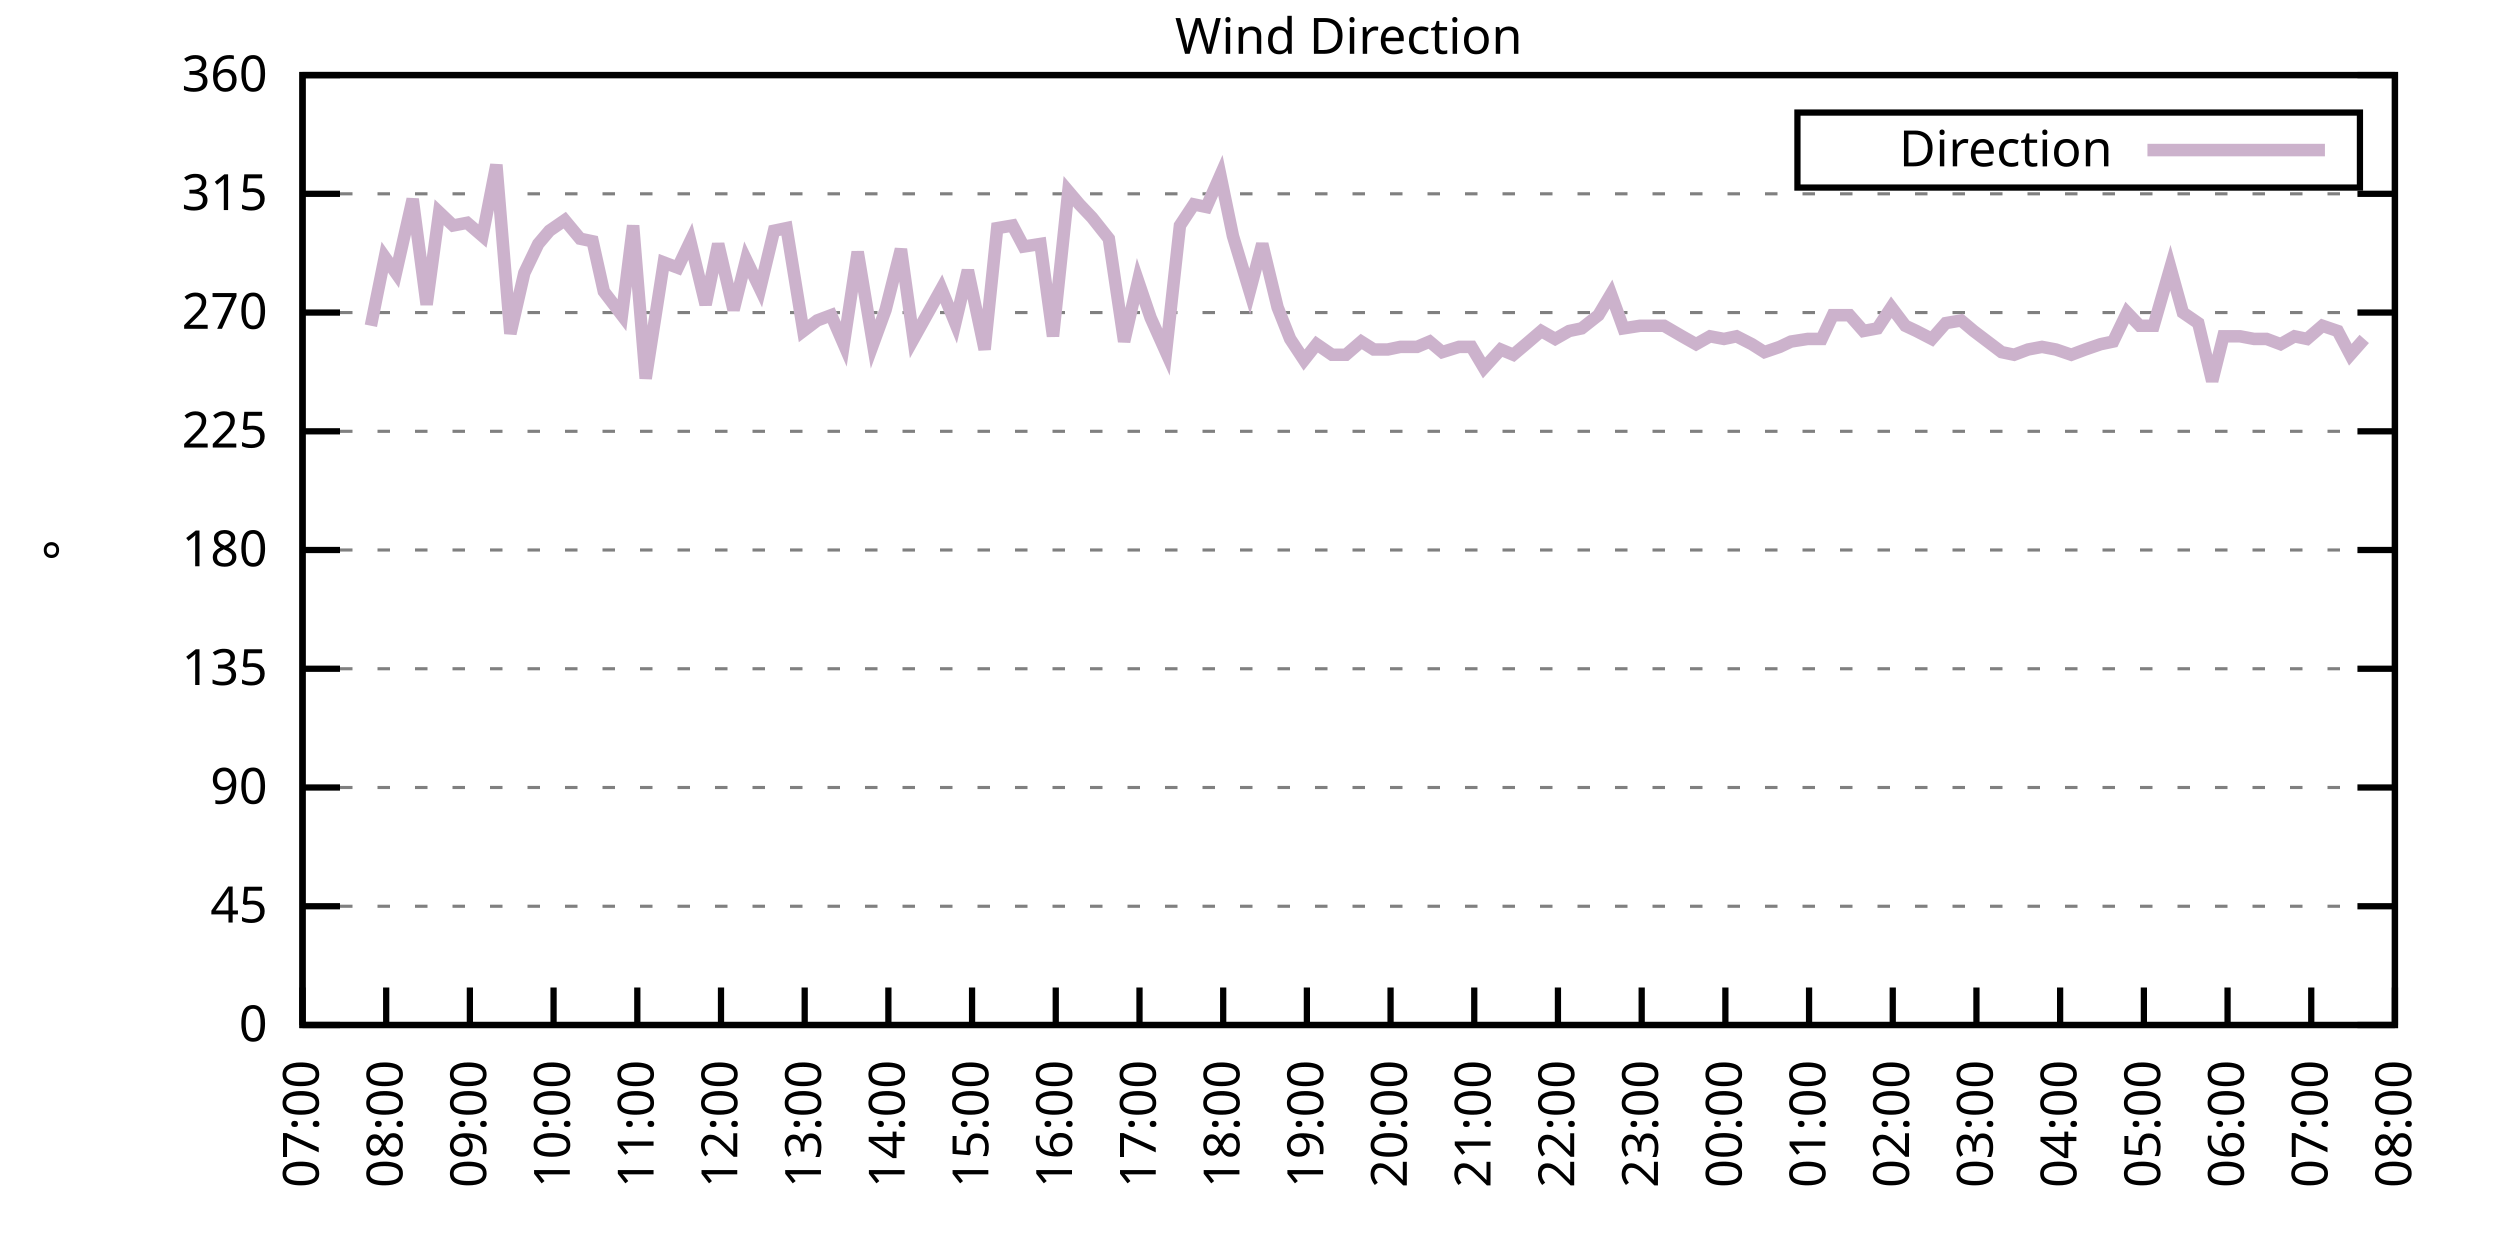
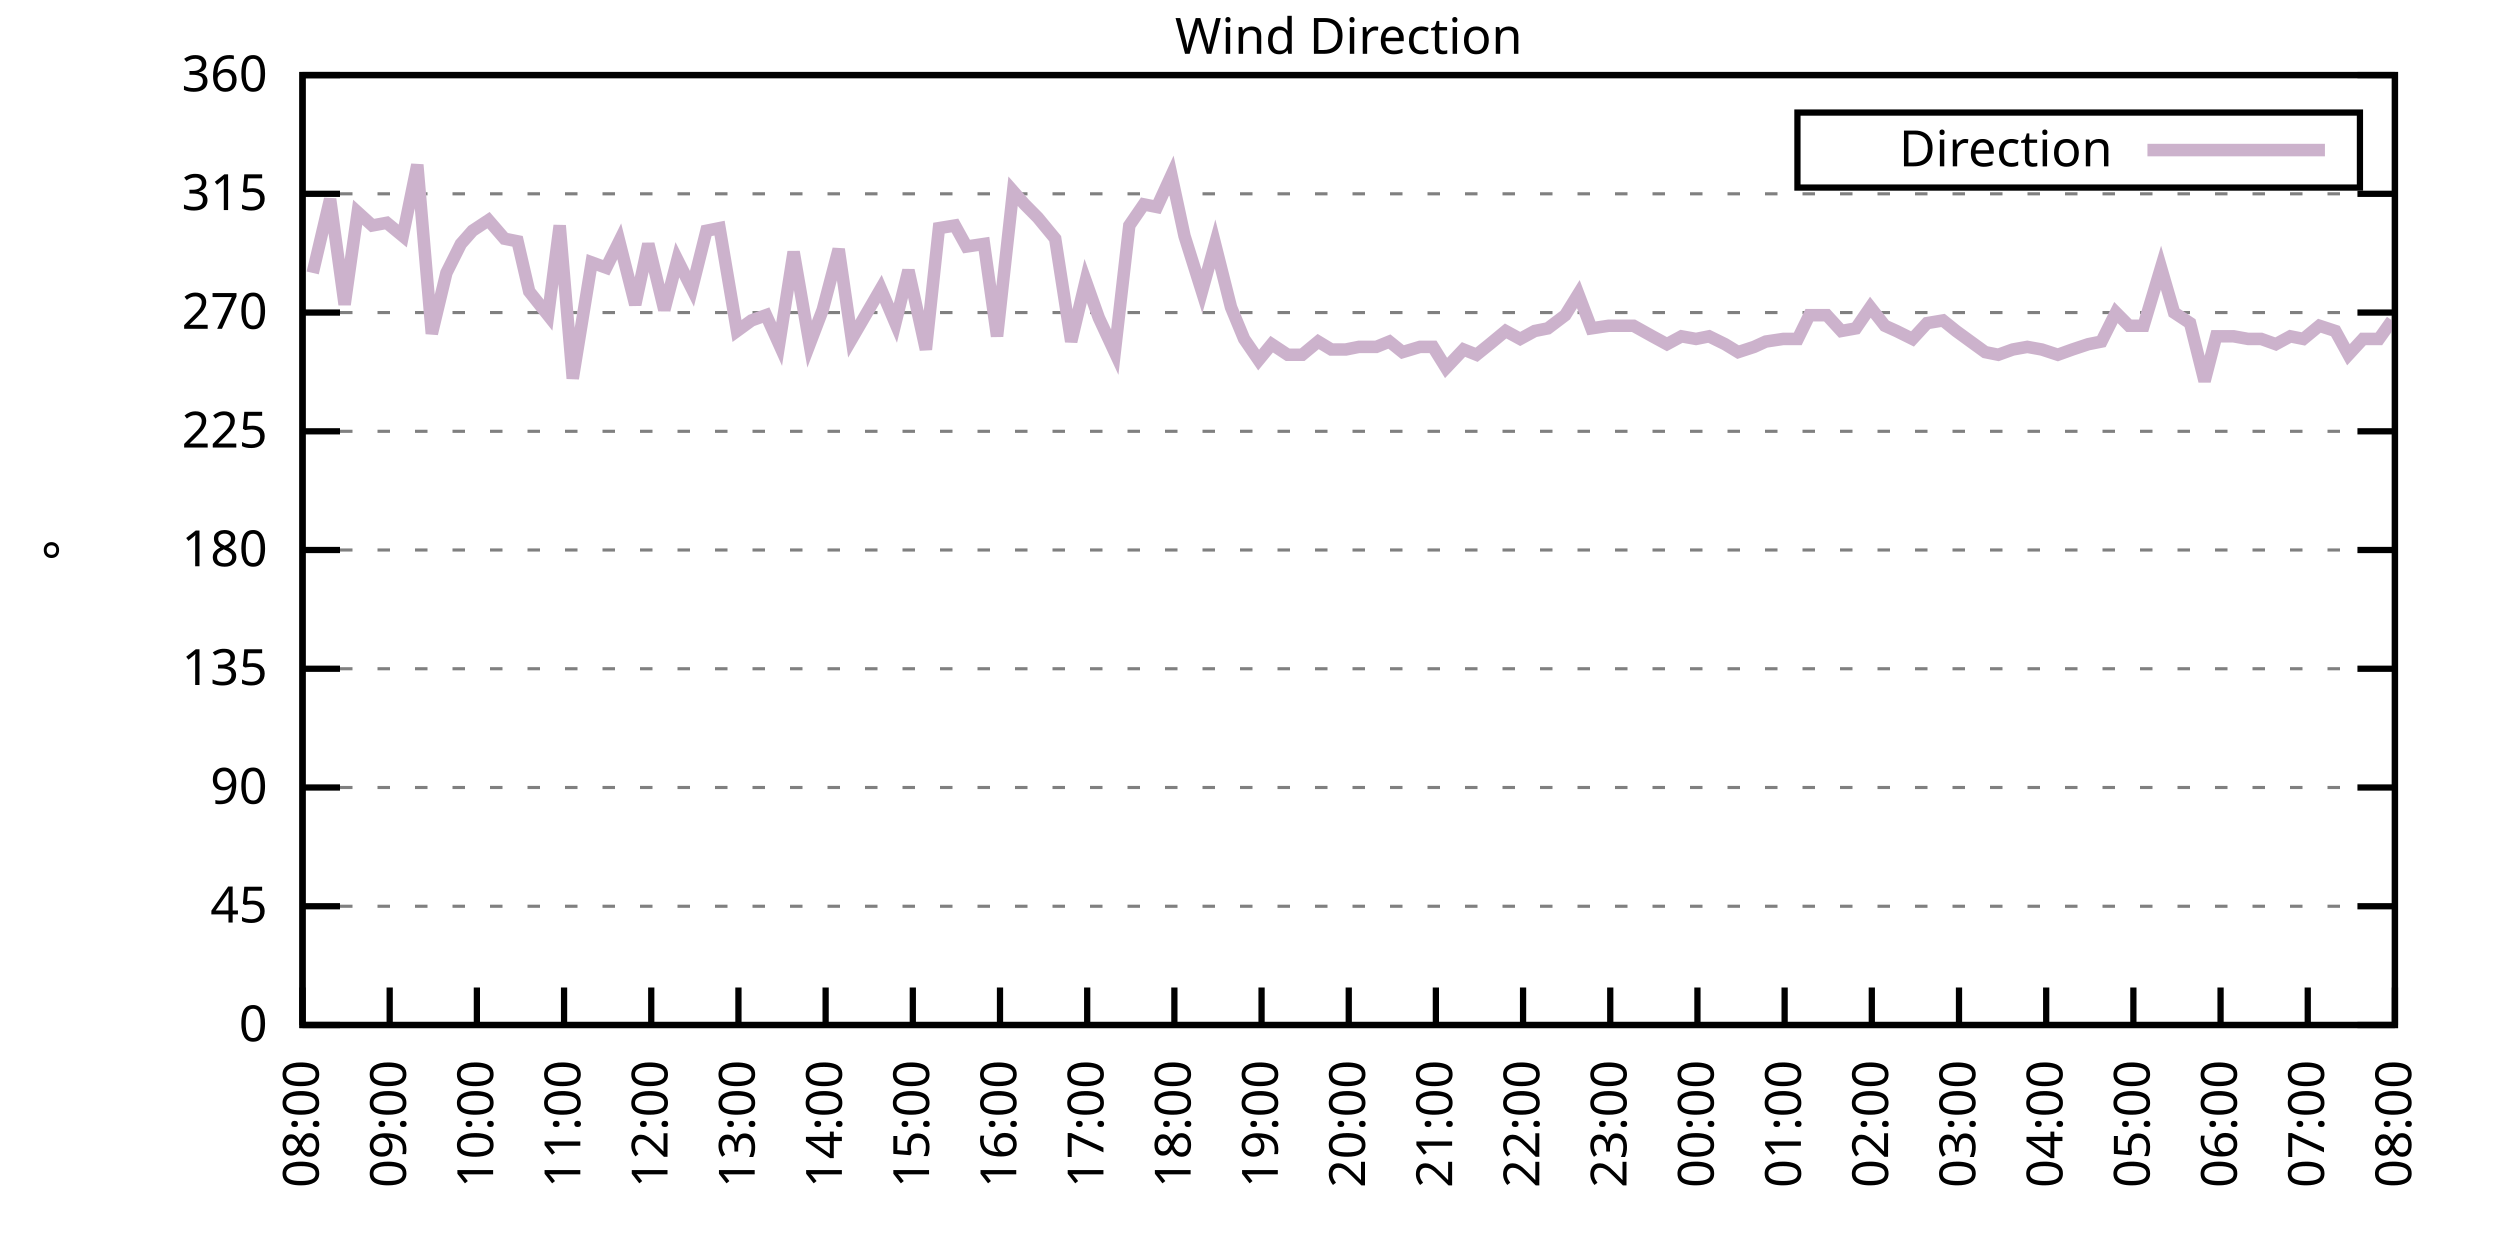
<svg xmlns="http://www.w3.org/2000/svg" xmlns:xlink="http://www.w3.org/1999/xlink" width="400" height="200" viewBox="0 0 400 200">
  <g id="gnuplot_canvas">
    <rect x="0" y="0" width="400" height="200" fill="none" />
    <defs>
      <circle id="gpDot" r="0.5" stroke-width="0.5" stroke="currentColor" />
      <path id="gpPt0" stroke-width="0.333" stroke="currentColor" d="M-1,0 h2 M0,-1 v2" />
      <path id="gpPt1" stroke-width="0.333" stroke="currentColor" d="M-1,-1 L1,1 M1,-1 L-1,1" />
      <path id="gpPt2" stroke-width="0.333" stroke="currentColor" d="M-1,0 L1,0 M0,-1 L0,1 M-1,-1 L1,1 M-1,1 L1,-1" />
      <rect id="gpPt3" stroke-width="0.333" stroke="currentColor" x="-1" y="-1" width="2" height="2" />
      <rect id="gpPt4" stroke-width="0.333" stroke="currentColor" fill="currentColor" x="-1" y="-1" width="2" height="2" />
      <circle id="gpPt5" stroke-width="0.333" stroke="currentColor" cx="0" cy="0" r="1" />
      <use xlink:href="#gpPt5" id="gpPt6" fill="currentColor" stroke="none" />
      <path id="gpPt7" stroke-width="0.333" stroke="currentColor" d="M0,-1.33 L-1.33,0.67 L1.33,0.67 z" />
      <use xlink:href="#gpPt7" id="gpPt8" fill="currentColor" stroke="none" />
      <use xlink:href="#gpPt7" id="gpPt9" stroke="currentColor" transform="rotate(180)" />
      <use xlink:href="#gpPt9" id="gpPt10" fill="currentColor" stroke="none" />
      <use xlink:href="#gpPt3" id="gpPt11" stroke="currentColor" transform="rotate(45)" />
      <use xlink:href="#gpPt11" id="gpPt12" fill="currentColor" stroke="none" />
      <path id="gpPt13" stroke-width="0.333" stroke="currentColor" d="M0,1.330 L1.265,0.411 L0.782,-1.067 L-0.782,-1.076 L-1.265,0.411 z" />
      <use xlink:href="#gpPt13" id="gpPt14" fill="currentColor" stroke="none" />
      <filter id="textbox" filterUnits="objectBoundingBox" x="0" y="0" height="1" width="1">
        <feFlood flood-color="white" flood-opacity="1" result="bgnd" />
        <feComposite in="SourceGraphic" in2="bgnd" operator="atop" />
      </filter>
      <filter id="greybox" filterUnits="objectBoundingBox" x="0" y="0" height="1" width="1">
        <feFlood flood-color="lightgrey" flood-opacity="1" result="grey" />
        <feComposite in="SourceGraphic" in2="grey" operator="atop" />
      </filter>
    </defs>
    <g fill="none" color="white" stroke="currentColor" stroke-width="1.00" stroke-linecap="butt" stroke-linejoin="miter">
</g>
    <g fill="none" color="black" stroke="currentColor" stroke-width="1.00" stroke-linecap="butt" stroke-linejoin="miter">
      <g stroke="none" shape-rendering="crispEdges">
        <polygon fill="rgb(255, 255, 255)" points="48.40,164.00 383.18,164.00 383.18,12.02 48.40,12.02 " />
      </g>
    </g>
    <g fill="none" color="black" stroke="currentColor" stroke-width="1.00" stroke-linecap="butt" stroke-linejoin="miter">
</g>
    <g fill="none" color="black" stroke="black" stroke-width="0.50" stroke-linecap="butt" stroke-linejoin="miter">
</g>
    <g fill="none" color="gray" stroke="currentColor" stroke-width="0.50" stroke-linecap="butt" stroke-linejoin="miter">
      <path stroke="gray" stroke-dasharray="2,4" class="gridline" d="M48.40,164.00 L383.19,164.00  " />
    </g>
    <g fill="none" color="gray" stroke="gray" stroke-width="1.00" stroke-linecap="butt" stroke-linejoin="miter">
</g>
    <g fill="none" color="black" stroke="currentColor" stroke-width="1.00" stroke-linecap="butt" stroke-linejoin="miter">
      <path stroke="black" d="M48.40,164.00 L54.40,164.00 M383.19,164.00 L377.19,164.00  " />
      <g transform="translate(42.80,166.60)" stroke="none" fill="black" font-family="Sans" font-size="8.00" text-anchor="end">
        <text>
          <tspan font-family="Sans"> 0</tspan>
        </text>
      </g>
    </g>
    <g fill="none" color="black" stroke="currentColor" stroke-width="1.00" stroke-linecap="butt" stroke-linejoin="miter">
</g>
    <g fill="none" color="black" stroke="black" stroke-width="0.50" stroke-linecap="butt" stroke-linejoin="miter">
</g>
    <g fill="none" color="gray" stroke="currentColor" stroke-width="0.50" stroke-linecap="butt" stroke-linejoin="miter">
      <path stroke="gray" stroke-dasharray="2,4" class="gridline" d="M48.40,145.00 L383.19,145.00  " />
    </g>
    <g fill="none" color="gray" stroke="gray" stroke-width="1.00" stroke-linecap="butt" stroke-linejoin="miter">
</g>
    <g fill="none" color="black" stroke="currentColor" stroke-width="1.00" stroke-linecap="butt" stroke-linejoin="miter">
      <path stroke="black" d="M48.40,145.00 L54.40,145.00 M383.19,145.00 L377.19,145.00  " />
      <g transform="translate(42.80,147.60)" stroke="none" fill="black" font-family="Sans" font-size="8.00" text-anchor="end">
        <text>
          <tspan font-family="Sans"> 45</tspan>
        </text>
      </g>
    </g>
    <g fill="none" color="black" stroke="currentColor" stroke-width="1.00" stroke-linecap="butt" stroke-linejoin="miter">
</g>
    <g fill="none" color="black" stroke="black" stroke-width="0.50" stroke-linecap="butt" stroke-linejoin="miter">
</g>
    <g fill="none" color="gray" stroke="currentColor" stroke-width="0.50" stroke-linecap="butt" stroke-linejoin="miter">
      <path stroke="gray" stroke-dasharray="2,4" class="gridline" d="M48.40,126.00 L383.19,126.00  " />
    </g>
    <g fill="none" color="gray" stroke="gray" stroke-width="1.00" stroke-linecap="butt" stroke-linejoin="miter">
</g>
    <g fill="none" color="black" stroke="currentColor" stroke-width="1.00" stroke-linecap="butt" stroke-linejoin="miter">
      <path stroke="black" d="M48.40,126.00 L54.40,126.00 M383.19,126.00 L377.19,126.00  " />
      <g transform="translate(42.80,128.60)" stroke="none" fill="black" font-family="Sans" font-size="8.00" text-anchor="end">
        <text>
          <tspan font-family="Sans"> 90</tspan>
        </text>
      </g>
    </g>
    <g fill="none" color="black" stroke="currentColor" stroke-width="1.00" stroke-linecap="butt" stroke-linejoin="miter">
</g>
    <g fill="none" color="black" stroke="black" stroke-width="0.50" stroke-linecap="butt" stroke-linejoin="miter">
</g>
    <g fill="none" color="gray" stroke="currentColor" stroke-width="0.50" stroke-linecap="butt" stroke-linejoin="miter">
      <path stroke="gray" stroke-dasharray="2,4" class="gridline" d="M48.40,107.00 L383.19,107.00  " />
    </g>
    <g fill="none" color="gray" stroke="gray" stroke-width="1.00" stroke-linecap="butt" stroke-linejoin="miter">
</g>
    <g fill="none" color="black" stroke="currentColor" stroke-width="1.00" stroke-linecap="butt" stroke-linejoin="miter">
      <path stroke="black" d="M48.40,107.00 L54.40,107.00 M383.19,107.00 L377.19,107.00  " />
      <g transform="translate(42.80,109.60)" stroke="none" fill="black" font-family="Sans" font-size="8.00" text-anchor="end">
        <text>
          <tspan font-family="Sans"> 135</tspan>
        </text>
      </g>
    </g>
    <g fill="none" color="black" stroke="currentColor" stroke-width="1.00" stroke-linecap="butt" stroke-linejoin="miter">
</g>
    <g fill="none" color="black" stroke="black" stroke-width="0.50" stroke-linecap="butt" stroke-linejoin="miter">
</g>
    <g fill="none" color="gray" stroke="currentColor" stroke-width="0.50" stroke-linecap="butt" stroke-linejoin="miter">
      <path stroke="gray" stroke-dasharray="2,4" class="gridline" d="M48.40,88.00 L383.19,88.00  " />
    </g>
    <g fill="none" color="gray" stroke="gray" stroke-width="1.00" stroke-linecap="butt" stroke-linejoin="miter">
</g>
    <g fill="none" color="black" stroke="currentColor" stroke-width="1.00" stroke-linecap="butt" stroke-linejoin="miter">
      <path stroke="black" d="M48.40,88.00 L54.40,88.00 M383.19,88.00 L377.19,88.00  " />
      <g transform="translate(42.80,90.60)" stroke="none" fill="black" font-family="Sans" font-size="8.00" text-anchor="end">
        <text>
          <tspan font-family="Sans"> 180</tspan>
        </text>
      </g>
    </g>
    <g fill="none" color="black" stroke="currentColor" stroke-width="1.00" stroke-linecap="butt" stroke-linejoin="miter">
</g>
    <g fill="none" color="black" stroke="black" stroke-width="0.50" stroke-linecap="butt" stroke-linejoin="miter">
</g>
    <g fill="none" color="gray" stroke="currentColor" stroke-width="0.50" stroke-linecap="butt" stroke-linejoin="miter">
      <path stroke="gray" stroke-dasharray="2,4" class="gridline" d="M48.40,69.01 L383.19,69.01  " />
    </g>
    <g fill="none" color="gray" stroke="gray" stroke-width="1.00" stroke-linecap="butt" stroke-linejoin="miter">
</g>
    <g fill="none" color="black" stroke="currentColor" stroke-width="1.00" stroke-linecap="butt" stroke-linejoin="miter">
      <path stroke="black" d="M48.40,69.01 L54.40,69.01 M383.19,69.01 L377.19,69.01  " />
      <g transform="translate(42.80,71.61)" stroke="none" fill="black" font-family="Sans" font-size="8.00" text-anchor="end">
        <text>
          <tspan font-family="Sans"> 225</tspan>
        </text>
      </g>
    </g>
    <g fill="none" color="black" stroke="currentColor" stroke-width="1.00" stroke-linecap="butt" stroke-linejoin="miter">
</g>
    <g fill="none" color="black" stroke="black" stroke-width="0.50" stroke-linecap="butt" stroke-linejoin="miter">
</g>
    <g fill="none" color="gray" stroke="currentColor" stroke-width="0.50" stroke-linecap="butt" stroke-linejoin="miter">
      <path stroke="gray" stroke-dasharray="2,4" class="gridline" d="M48.40,50.01 L383.19,50.01  " />
    </g>
    <g fill="none" color="gray" stroke="gray" stroke-width="1.00" stroke-linecap="butt" stroke-linejoin="miter">
</g>
    <g fill="none" color="black" stroke="currentColor" stroke-width="1.00" stroke-linecap="butt" stroke-linejoin="miter">
      <path stroke="black" d="M48.40,50.01 L54.40,50.01 M383.19,50.01 L377.19,50.01  " />
      <g transform="translate(42.80,52.61)" stroke="none" fill="black" font-family="Sans" font-size="8.00" text-anchor="end">
        <text>
          <tspan font-family="Sans"> 270</tspan>
        </text>
      </g>
    </g>
    <g fill="none" color="black" stroke="currentColor" stroke-width="1.00" stroke-linecap="butt" stroke-linejoin="miter">
</g>
    <g fill="none" color="black" stroke="black" stroke-width="0.50" stroke-linecap="butt" stroke-linejoin="miter">
</g>
    <g fill="none" color="gray" stroke="currentColor" stroke-width="0.50" stroke-linecap="butt" stroke-linejoin="miter">
      <path stroke="gray" stroke-dasharray="2,4" class="gridline" d="M48.40,31.01 L383.19,31.01  " />
    </g>
    <g fill="none" color="gray" stroke="gray" stroke-width="1.00" stroke-linecap="butt" stroke-linejoin="miter">
</g>
    <g fill="none" color="black" stroke="currentColor" stroke-width="1.00" stroke-linecap="butt" stroke-linejoin="miter">
      <path stroke="black" d="M48.40,31.01 L54.40,31.01 M383.19,31.01 L377.19,31.01  " />
      <g transform="translate(42.80,33.61)" stroke="none" fill="black" font-family="Sans" font-size="8.00" text-anchor="end">
        <text>
          <tspan font-family="Sans"> 315</tspan>
        </text>
      </g>
    </g>
    <g fill="none" color="black" stroke="currentColor" stroke-width="1.00" stroke-linecap="butt" stroke-linejoin="miter">
</g>
    <g fill="none" color="black" stroke="black" stroke-width="0.50" stroke-linecap="butt" stroke-linejoin="miter">
</g>
    <g fill="none" color="gray" stroke="currentColor" stroke-width="0.50" stroke-linecap="butt" stroke-linejoin="miter">
      <path stroke="gray" stroke-dasharray="2,4" class="gridline" d="M48.40,12.01 L383.19,12.01  " />
    </g>
    <g fill="none" color="gray" stroke="gray" stroke-width="1.00" stroke-linecap="butt" stroke-linejoin="miter">
</g>
    <g fill="none" color="black" stroke="currentColor" stroke-width="1.00" stroke-linecap="butt" stroke-linejoin="miter">
      <path stroke="black" d="M48.40,12.01 L54.40,12.01 M383.19,12.01 L377.19,12.01  " />
      <g transform="translate(42.80,14.61)" stroke="none" fill="black" font-family="Sans" font-size="8.00" text-anchor="end">
        <text>
          <tspan font-family="Sans"> 360</tspan>
        </text>
      </g>
    </g>
    <g fill="none" color="black" stroke="currentColor" stroke-width="1.00" stroke-linecap="butt" stroke-linejoin="miter">
      <path stroke="black" d="M48.40,164.00 L48.40,158.00  " />
      <g transform="translate(51.00,169.60) rotate(270.00)" stroke="none" fill="black" font-family="Sans" font-size="8.00" text-anchor="end">
        <text>
-           <tspan font-family="Sans">07:00</tspan>
-         </text>
-       </g>
-     </g>
-     <g fill="none" color="black" stroke="currentColor" stroke-width="1.00" stroke-linecap="butt" stroke-linejoin="miter">
-       <path stroke="black" d="M61.79,164.00 L61.79,158.00  " />
-       <g transform="translate(64.39,169.60) rotate(270.00)" stroke="none" fill="black" font-family="Sans" font-size="8.00" text-anchor="end">
-         <text>
          <tspan font-family="Sans">08:00</tspan>
        </text>
      </g>
    </g>
    <g fill="none" color="black" stroke="currentColor" stroke-width="1.00" stroke-linecap="butt" stroke-linejoin="miter">
-       <path stroke="black" d="M75.18,164.00 L75.18,158.00  " />
-       <g transform="translate(77.78,169.60) rotate(270.00)" stroke="none" fill="black" font-family="Sans" font-size="8.00" text-anchor="end">
+       <path stroke="black" d="M62.35,164.00 L62.35,158.00  " />
+       <g transform="translate(64.95,169.60) rotate(270.00)" stroke="none" fill="black" font-family="Sans" font-size="8.00" text-anchor="end">
        <text>
          <tspan font-family="Sans">09:00</tspan>
        </text>
      </g>
    </g>
    <g fill="none" color="black" stroke="currentColor" stroke-width="1.00" stroke-linecap="butt" stroke-linejoin="miter">
-       <path stroke="black" d="M88.57,164.00 L88.57,158.00  " />
-       <g transform="translate(91.17,169.60) rotate(270.00)" stroke="none" fill="black" font-family="Sans" font-size="8.00" text-anchor="end">
+       <path stroke="black" d="M76.30,164.00 L76.30,158.00  " />
+       <g transform="translate(78.90,169.60) rotate(270.00)" stroke="none" fill="black" font-family="Sans" font-size="8.00" text-anchor="end">
        <text>
          <tspan font-family="Sans">10:00</tspan>
        </text>
      </g>
    </g>
    <g fill="none" color="black" stroke="currentColor" stroke-width="1.00" stroke-linecap="butt" stroke-linejoin="miter">
-       <path stroke="black" d="M101.97,164.00 L101.97,158.00  " />
-       <g transform="translate(104.57,169.60) rotate(270.00)" stroke="none" fill="black" font-family="Sans" font-size="8.00" text-anchor="end">
+       <path stroke="black" d="M90.25,164.00 L90.25,158.00  " />
+       <g transform="translate(92.85,169.60) rotate(270.00)" stroke="none" fill="black" font-family="Sans" font-size="8.00" text-anchor="end">
        <text>
          <tspan font-family="Sans">11:00</tspan>
        </text>
      </g>
    </g>
    <g fill="none" color="black" stroke="currentColor" stroke-width="1.00" stroke-linecap="butt" stroke-linejoin="miter">
-       <path stroke="black" d="M115.36,164.00 L115.36,158.00  " />
-       <g transform="translate(117.96,169.60) rotate(270.00)" stroke="none" fill="black" font-family="Sans" font-size="8.00" text-anchor="end">
+       <path stroke="black" d="M104.20,164.00 L104.20,158.00  " />
+       <g transform="translate(106.80,169.60) rotate(270.00)" stroke="none" fill="black" font-family="Sans" font-size="8.00" text-anchor="end">
        <text>
          <tspan font-family="Sans">12:00</tspan>
        </text>
      </g>
    </g>
    <g fill="none" color="black" stroke="currentColor" stroke-width="1.00" stroke-linecap="butt" stroke-linejoin="miter">
-       <path stroke="black" d="M128.75,164.00 L128.75,158.00  " />
-       <g transform="translate(131.35,169.60) rotate(270.00)" stroke="none" fill="black" font-family="Sans" font-size="8.00" text-anchor="end">
+       <path stroke="black" d="M118.15,164.00 L118.15,158.00  " />
+       <g transform="translate(120.75,169.60) rotate(270.00)" stroke="none" fill="black" font-family="Sans" font-size="8.00" text-anchor="end">
        <text>
          <tspan font-family="Sans">13:00</tspan>
        </text>
      </g>
    </g>
    <g fill="none" color="black" stroke="currentColor" stroke-width="1.00" stroke-linecap="butt" stroke-linejoin="miter">
-       <path stroke="black" d="M142.14,164.00 L142.14,158.00  " />
-       <g transform="translate(144.74,169.60) rotate(270.00)" stroke="none" fill="black" font-family="Sans" font-size="8.00" text-anchor="end">
+       <path stroke="black" d="M132.10,164.00 L132.10,158.00  " />
+       <g transform="translate(134.70,169.60) rotate(270.00)" stroke="none" fill="black" font-family="Sans" font-size="8.00" text-anchor="end">
        <text>
          <tspan font-family="Sans">14:00</tspan>
        </text>
      </g>
    </g>
    <g fill="none" color="black" stroke="currentColor" stroke-width="1.00" stroke-linecap="butt" stroke-linejoin="miter">
-       <path stroke="black" d="M155.53,164.00 L155.53,158.00  " />
-       <g transform="translate(158.13,169.60) rotate(270.00)" stroke="none" fill="black" font-family="Sans" font-size="8.00" text-anchor="end">
+       <path stroke="black" d="M146.05,164.00 L146.05,158.00  " />
+       <g transform="translate(148.65,169.60) rotate(270.00)" stroke="none" fill="black" font-family="Sans" font-size="8.00" text-anchor="end">
        <text>
          <tspan font-family="Sans">15:00</tspan>
        </text>
      </g>
    </g>
    <g fill="none" color="black" stroke="currentColor" stroke-width="1.00" stroke-linecap="butt" stroke-linejoin="miter">
-       <path stroke="black" d="M168.92,164.00 L168.92,158.00  " />
-       <g transform="translate(171.52,169.60) rotate(270.00)" stroke="none" fill="black" font-family="Sans" font-size="8.00" text-anchor="end">
+       <path stroke="black" d="M160.00,164.00 L160.00,158.00  " />
+       <g transform="translate(162.60,169.60) rotate(270.00)" stroke="none" fill="black" font-family="Sans" font-size="8.00" text-anchor="end">
        <text>
          <tspan font-family="Sans">16:00</tspan>
        </text>
      </g>
    </g>
    <g fill="none" color="black" stroke="currentColor" stroke-width="1.00" stroke-linecap="butt" stroke-linejoin="miter">
-       <path stroke="black" d="M182.32,164.00 L182.32,158.00  " />
-       <g transform="translate(184.92,169.60) rotate(270.00)" stroke="none" fill="black" font-family="Sans" font-size="8.00" text-anchor="end">
+       <path stroke="black" d="M173.95,164.00 L173.95,158.00  " />
+       <g transform="translate(176.55,169.60) rotate(270.00)" stroke="none" fill="black" font-family="Sans" font-size="8.00" text-anchor="end">
        <text>
          <tspan font-family="Sans">17:00</tspan>
        </text>
      </g>
    </g>
    <g fill="none" color="black" stroke="currentColor" stroke-width="1.00" stroke-linecap="butt" stroke-linejoin="miter">
-       <path stroke="black" d="M195.71,164.00 L195.71,158.00  " />
-       <g transform="translate(198.31,169.60) rotate(270.00)" stroke="none" fill="black" font-family="Sans" font-size="8.00" text-anchor="end">
+       <path stroke="black" d="M187.90,164.00 L187.90,158.00  " />
+       <g transform="translate(190.50,169.60) rotate(270.00)" stroke="none" fill="black" font-family="Sans" font-size="8.00" text-anchor="end">
        <text>
          <tspan font-family="Sans">18:00</tspan>
        </text>
      </g>
    </g>
    <g fill="none" color="black" stroke="currentColor" stroke-width="1.00" stroke-linecap="butt" stroke-linejoin="miter">
-       <path stroke="black" d="M209.10,164.00 L209.10,158.00  " />
-       <g transform="translate(211.70,169.60) rotate(270.00)" stroke="none" fill="black" font-family="Sans" font-size="8.00" text-anchor="end">
+       <path stroke="black" d="M201.85,164.00 L201.85,158.00  " />
+       <g transform="translate(204.45,169.60) rotate(270.00)" stroke="none" fill="black" font-family="Sans" font-size="8.00" text-anchor="end">
        <text>
          <tspan font-family="Sans">19:00</tspan>
        </text>
      </g>
    </g>
    <g fill="none" color="black" stroke="currentColor" stroke-width="1.00" stroke-linecap="butt" stroke-linejoin="miter">
-       <path stroke="black" d="M222.49,164.00 L222.49,158.00  " />
-       <g transform="translate(225.09,169.60) rotate(270.00)" stroke="none" fill="black" font-family="Sans" font-size="8.00" text-anchor="end">
+       <path stroke="black" d="M215.80,164.00 L215.80,158.00  " />
+       <g transform="translate(218.40,169.60) rotate(270.00)" stroke="none" fill="black" font-family="Sans" font-size="8.00" text-anchor="end">
        <text>
          <tspan font-family="Sans">20:00</tspan>
        </text>
      </g>
    </g>
    <g fill="none" color="black" stroke="currentColor" stroke-width="1.00" stroke-linecap="butt" stroke-linejoin="miter">
-       <path stroke="black" d="M235.88,164.00 L235.88,158.00  " />
-       <g transform="translate(238.48,169.60) rotate(270.00)" stroke="none" fill="black" font-family="Sans" font-size="8.00" text-anchor="end">
+       <path stroke="black" d="M229.74,164.00 L229.74,158.00  " />
+       <g transform="translate(232.34,169.60) rotate(270.00)" stroke="none" fill="black" font-family="Sans" font-size="8.00" text-anchor="end">
        <text>
          <tspan font-family="Sans">21:00</tspan>
        </text>
      </g>
    </g>
    <g fill="none" color="black" stroke="currentColor" stroke-width="1.00" stroke-linecap="butt" stroke-linejoin="miter">
-       <path stroke="black" d="M249.27,164.00 L249.27,158.00  " />
-       <g transform="translate(251.87,169.60) rotate(270.00)" stroke="none" fill="black" font-family="Sans" font-size="8.00" text-anchor="end">
+       <path stroke="black" d="M243.69,164.00 L243.69,158.00  " />
+       <g transform="translate(246.29,169.60) rotate(270.00)" stroke="none" fill="black" font-family="Sans" font-size="8.00" text-anchor="end">
        <text>
          <tspan font-family="Sans">22:00</tspan>
        </text>
      </g>
    </g>
    <g fill="none" color="black" stroke="currentColor" stroke-width="1.00" stroke-linecap="butt" stroke-linejoin="miter">
-       <path stroke="black" d="M262.67,164.00 L262.67,158.00  " />
-       <g transform="translate(265.27,169.60) rotate(270.00)" stroke="none" fill="black" font-family="Sans" font-size="8.00" text-anchor="end">
+       <path stroke="black" d="M257.64,164.00 L257.64,158.00  " />
+       <g transform="translate(260.24,169.60) rotate(270.00)" stroke="none" fill="black" font-family="Sans" font-size="8.00" text-anchor="end">
        <text>
          <tspan font-family="Sans">23:00</tspan>
        </text>
      </g>
    </g>
    <g fill="none" color="black" stroke="currentColor" stroke-width="1.00" stroke-linecap="butt" stroke-linejoin="miter">
-       <path stroke="black" d="M276.06,164.00 L276.06,158.00  " />
-       <g transform="translate(278.66,169.60) rotate(270.00)" stroke="none" fill="black" font-family="Sans" font-size="8.00" text-anchor="end">
+       <path stroke="black" d="M271.59,164.00 L271.59,158.00  " />
+       <g transform="translate(274.19,169.60) rotate(270.00)" stroke="none" fill="black" font-family="Sans" font-size="8.00" text-anchor="end">
        <text>
          <tspan font-family="Sans">00:00</tspan>
        </text>
      </g>
    </g>
    <g fill="none" color="black" stroke="currentColor" stroke-width="1.00" stroke-linecap="butt" stroke-linejoin="miter">
-       <path stroke="black" d="M289.45,164.00 L289.45,158.00  " />
-       <g transform="translate(292.05,169.60) rotate(270.00)" stroke="none" fill="black" font-family="Sans" font-size="8.00" text-anchor="end">
+       <path stroke="black" d="M285.54,164.00 L285.54,158.00  " />
+       <g transform="translate(288.14,169.60) rotate(270.00)" stroke="none" fill="black" font-family="Sans" font-size="8.00" text-anchor="end">
        <text>
          <tspan font-family="Sans">01:00</tspan>
        </text>
      </g>
    </g>
    <g fill="none" color="black" stroke="currentColor" stroke-width="1.00" stroke-linecap="butt" stroke-linejoin="miter">
-       <path stroke="black" d="M302.84,164.00 L302.84,158.00  " />
-       <g transform="translate(305.44,169.60) rotate(270.00)" stroke="none" fill="black" font-family="Sans" font-size="8.00" text-anchor="end">
+       <path stroke="black" d="M299.49,164.00 L299.49,158.00  " />
+       <g transform="translate(302.09,169.60) rotate(270.00)" stroke="none" fill="black" font-family="Sans" font-size="8.00" text-anchor="end">
        <text>
          <tspan font-family="Sans">02:00</tspan>
        </text>
      </g>
    </g>
    <g fill="none" color="black" stroke="currentColor" stroke-width="1.00" stroke-linecap="butt" stroke-linejoin="miter">
-       <path stroke="black" d="M316.23,164.00 L316.23,158.00  " />
-       <g transform="translate(318.83,169.60) rotate(270.00)" stroke="none" fill="black" font-family="Sans" font-size="8.00" text-anchor="end">
+       <path stroke="black" d="M313.44,164.00 L313.44,158.00  " />
+       <g transform="translate(316.04,169.60) rotate(270.00)" stroke="none" fill="black" font-family="Sans" font-size="8.00" text-anchor="end">
        <text>
          <tspan font-family="Sans">03:00</tspan>
        </text>
      </g>
    </g>
    <g fill="none" color="black" stroke="currentColor" stroke-width="1.00" stroke-linecap="butt" stroke-linejoin="miter">
-       <path stroke="black" d="M329.62,164.00 L329.62,158.00  " />
-       <g transform="translate(332.22,169.60) rotate(270.00)" stroke="none" fill="black" font-family="Sans" font-size="8.00" text-anchor="end">
+       <path stroke="black" d="M327.39,164.00 L327.39,158.00  " />
+       <g transform="translate(329.99,169.60) rotate(270.00)" stroke="none" fill="black" font-family="Sans" font-size="8.00" text-anchor="end">
        <text>
          <tspan font-family="Sans">04:00</tspan>
        </text>
      </g>
    </g>
    <g fill="none" color="black" stroke="currentColor" stroke-width="1.00" stroke-linecap="butt" stroke-linejoin="miter">
-       <path stroke="black" d="M343.02,164.00 L343.02,158.00  " />
-       <g transform="translate(345.62,169.60) rotate(270.00)" stroke="none" fill="black" font-family="Sans" font-size="8.00" text-anchor="end">
+       <path stroke="black" d="M341.34,164.00 L341.34,158.00  " />
+       <g transform="translate(343.94,169.60) rotate(270.00)" stroke="none" fill="black" font-family="Sans" font-size="8.00" text-anchor="end">
        <text>
          <tspan font-family="Sans">05:00</tspan>
        </text>
      </g>
    </g>
    <g fill="none" color="black" stroke="currentColor" stroke-width="1.00" stroke-linecap="butt" stroke-linejoin="miter">
-       <path stroke="black" d="M356.41,164.00 L356.41,158.00  " />
-       <g transform="translate(359.01,169.60) rotate(270.00)" stroke="none" fill="black" font-family="Sans" font-size="8.00" text-anchor="end">
+       <path stroke="black" d="M355.29,164.00 L355.29,158.00  " />
+       <g transform="translate(357.89,169.60) rotate(270.00)" stroke="none" fill="black" font-family="Sans" font-size="8.00" text-anchor="end">
        <text>
          <tspan font-family="Sans">06:00</tspan>
        </text>
      </g>
    </g>
    <g fill="none" color="black" stroke="currentColor" stroke-width="1.00" stroke-linecap="butt" stroke-linejoin="miter">
-       <path stroke="black" d="M369.80,164.00 L369.80,158.00  " />
-       <g transform="translate(372.40,169.60) rotate(270.00)" stroke="none" fill="black" font-family="Sans" font-size="8.00" text-anchor="end">
+       <path stroke="black" d="M369.24,164.00 L369.24,158.00  " />
+       <g transform="translate(371.84,169.60) rotate(270.00)" stroke="none" fill="black" font-family="Sans" font-size="8.00" text-anchor="end">
        <text>
          <tspan font-family="Sans">07:00</tspan>
        </text>
      </g>
    </g>
    <g fill="none" color="black" stroke="currentColor" stroke-width="1.00" stroke-linecap="butt" stroke-linejoin="miter">
      <path stroke="black" d="M383.19,164.00 L383.19,158.00  " />
      <g transform="translate(385.79,169.60) rotate(270.00)" stroke="none" fill="black" font-family="Sans" font-size="8.00" text-anchor="end">
        <text>
          <tspan font-family="Sans">08:00</tspan>
        </text>
      </g>
    </g>
    <g fill="none" color="black" stroke="currentColor" stroke-width="1.00" stroke-linecap="butt" stroke-linejoin="miter">
</g>
    <g fill="none" color="black" stroke="currentColor" stroke-width="1.00" stroke-linecap="butt" stroke-linejoin="miter">
      <path stroke="black" d="M48.40,12.01 L48.40,164.00 L383.19,164.00 L383.19,12.01 L48.40,12.01 Z  " />
    </g>
    <g fill="none" color="black" stroke="currentColor" stroke-width="1.00" stroke-linecap="butt" stroke-linejoin="miter">
</g>
    <g fill="none" color="black" stroke="currentColor" stroke-width="1.00" stroke-linecap="butt" stroke-linejoin="miter">
      <path stroke="black" d="M287.59,30.01 L287.59,18.01 L377.59,18.01 L377.59,30.01 L287.59,30.01 Z  " />
    </g>
    <g id="Wind_direction_plot_1">
      <g fill="none" color="white" stroke="black" stroke-width="2.00" stroke-linecap="butt" stroke-linejoin="miter">
</g>
      <g fill="none" color="black" stroke="currentColor" stroke-width="2.00" stroke-linecap="butt" stroke-linejoin="miter">
        <g transform="translate(337.99,26.61)" stroke="none" fill="black" font-family="Sans" font-size="8.00" text-anchor="end">
          <text>
            <tspan font-family="Sans">Direction</tspan>
          </text>
        </g>
      </g>
      <g fill="none" color="black" stroke="currentColor" stroke-width="2.00" stroke-linecap="butt" stroke-linejoin="miter">
-         <path stroke="rgb(204, 178, 204)" d="M343.59,24.01 L371.99,24.01 M59.34,52.12 L61.57,41.14 L63.35,43.67 L66.03,31.85 L68.26,48.74 L70.27,33.96   L72.50,36.08 L74.74,35.65 L77.19,37.76 L79.42,26.36 L81.66,53.39 L83.89,43.67 L86.12,39.03 L87.91,36.92   L90.36,35.23 L92.82,38.19 L94.82,38.61 L96.61,46.63 L99.51,50.43 L101.30,36.08 L103.31,60.56 L106.21,41.99   L108.44,42.83 L110.45,38.61 L112.90,48.74 L114.91,39.03 L117.37,49.59 L119.38,41.56 L121.61,46.21 L123.84,36.92   L125.85,36.50 L128.53,52.96 L130.76,51.27 L132.99,50.43 L135.00,55.07 L137.23,40.30 L139.69,55.07 L141.69,49.59   L144.15,39.87 L146.16,54.23 L150.62,46.21 L152.85,51.70 L154.86,43.25 L157.54,55.92 L159.55,36.50 L162.01,36.08   L163.79,39.45 L166.47,39.03 L168.48,53.81 L170.93,30.59 L172.72,32.70 L174.73,34.81 L177.41,38.19 L179.86,54.65   L182.09,44.94 L184.10,50.85 L186.56,56.34 L188.79,36.08 L191.02,32.70 L193.03,33.12 L195.26,28.05 L197.27,37.76   L199.95,46.63 L201.96,39.03 L204.41,49.16 L206.42,54.23 L208.65,57.61 L210.66,55.07 L213.12,56.76 L215.35,56.76   L217.80,54.65 L219.81,55.92 L222.04,55.92 L224.05,55.50 L226.73,55.50 L228.74,54.65 L230.75,56.34 L233.43,55.50   L235.44,55.50 L237.44,58.87 L240.12,55.92 L242.13,56.76 L244.14,55.07 L246.60,52.96 L248.83,54.23 L251.06,52.96   L253.07,52.54 L255.75,50.43 L257.76,47.05 L259.76,52.54 L262.44,52.12 L264.45,52.12 L266.24,52.12 L269.14,53.81   L271.37,55.07 L273.60,53.81 L275.83,54.23 L277.84,53.81 L280.30,55.07 L282.31,56.34 L284.76,55.50 L286.55,54.65   L289.23,54.23 L291.46,54.23 L293.24,50.43 L295.92,50.43 L298.15,52.96 L300.39,52.54 L302.62,49.16 L304.85,52.12   L306.63,52.96 L309.09,54.23 L311.32,51.70 L313.78,51.27 L315.79,52.96 L318.02,54.65 L320.25,56.34 L322.26,56.76   L324.49,55.92 L326.72,55.50 L328.95,55.92 L331.41,56.76 L333.64,55.92 L336.10,55.07 L338.10,54.65 L340.34,50.01   L342.35,52.12 L344.58,52.12 L347.26,42.83 L349.26,50.01 L351.72,51.70 L353.95,60.98 L355.74,53.81 L358.42,53.81   L360.65,54.23 L362.66,54.23 L364.89,55.07 L367.12,53.81 L369.13,54.23 L371.58,52.12 L374.04,52.96 L376.05,56.76   L378.28,54.23  " />
+         <path stroke="rgb(204, 178, 204)" d="M343.59,24.01 L371.99,24.01 M50.03,43.67 L52.82,31.85 L55.14,48.74 L57.23,33.96 L59.56,36.08 L61.88,35.65   L64.44,37.76 L66.77,26.36 L69.09,53.39 L71.42,43.67 L73.74,39.03 L75.60,36.92 L78.16,35.23 L80.72,38.19   L82.81,38.61 L84.67,46.63 L87.69,50.43 L89.55,36.08 L91.64,60.56 L94.67,41.99 L96.99,42.83 L99.08,38.61   L101.64,48.74 L103.73,39.03 L106.29,49.59 L108.38,41.56 L110.71,46.21 L113.03,36.92 L115.13,36.50 L117.92,52.96   L120.24,51.27 L122.57,50.43 L124.66,55.07 L126.98,40.30 L129.54,55.07 L131.63,49.59 L134.19,39.87 L136.28,54.23   L140.93,46.21 L143.26,51.70 L145.35,43.25 L148.14,55.92 L150.23,36.50 L152.79,36.08 L154.65,39.45 L157.44,39.03   L159.53,53.81 L162.09,30.59 L163.95,32.70 L166.04,34.81 L168.83,38.19 L171.39,54.65 L173.71,44.94 L175.81,50.85   L178.36,56.34 L180.69,36.08 L183.01,32.70 L185.11,33.12 L187.43,28.05 L189.52,37.76 L192.31,46.63 L194.41,39.03   L196.96,49.16 L199.06,54.23 L201.38,57.61 L203.47,55.07 L206.03,56.76 L208.36,56.76 L210.91,54.65 L213.01,55.92   L215.33,55.92 L217.42,55.50 L220.21,55.50 L222.30,54.65 L224.40,56.34 L227.19,55.50 L229.28,55.50 L231.37,58.87   L234.16,55.92 L236.25,56.76 L238.35,55.07 L240.90,52.96 L243.23,54.23 L245.55,52.96 L247.65,52.54 L250.44,50.43   L252.53,47.05 L254.62,52.54 L257.41,52.12 L259.50,52.12 L261.36,52.12 L264.39,53.81 L266.71,55.07 L269.04,53.81   L271.36,54.23 L273.45,53.81 L276.01,55.07 L278.10,56.34 L280.66,55.50 L282.52,54.65 L285.31,54.23 L287.64,54.23   L289.50,50.43 L292.29,50.43 L294.61,52.96 L296.94,52.54 L299.26,49.16 L301.58,52.12 L303.44,52.96 L306.00,54.23   L308.33,51.70 L310.88,51.27 L312.98,52.96 L315.30,54.65 L317.63,56.34 L319.72,56.76 L322.04,55.92 L324.37,55.50   L326.69,55.92 L329.25,56.76 L331.58,55.92 L334.13,55.07 L336.23,54.65 L338.55,50.01 L340.64,52.12 L342.97,52.12   L345.76,42.83 L347.85,50.01 L350.41,51.70 L352.73,60.98 L354.59,53.81 L357.38,53.81 L359.71,54.23 L361.80,54.23   L364.13,55.07 L366.45,53.81 L368.54,54.23 L371.10,52.12 L373.66,52.96 L375.75,56.76 L378.08,54.23 L380.63,54.23   L382.73,51.27  " />
      </g>
    </g>
    <g fill="none" color="black" stroke="currentColor" stroke-width="2.00" stroke-linecap="butt" stroke-linejoin="miter">
</g>
    <g fill="none" color="black" stroke="black" stroke-width="1.00" stroke-linecap="butt" stroke-linejoin="miter">
</g>
    <g fill="none" color="black" stroke="currentColor" stroke-width="1.00" stroke-linecap="butt" stroke-linejoin="miter">
      <path stroke="black" d="M48.40,12.01 L48.40,164.00 L383.19,164.00 L383.19,12.01 L48.40,12.01 Z  " />
      <g transform="translate(12.80,88.01) rotate(270.00)" stroke="none" fill="black" font-family="Sans" font-size="8.00" text-anchor="middle">
        <text>
          <tspan font-family="Sans">°</tspan>
        </text>
      </g>
    </g>
    <g fill="none" color="black" stroke="currentColor" stroke-width="1.00" stroke-linecap="butt" stroke-linejoin="miter">
</g>
    <g fill="none" color="black" stroke="currentColor" stroke-width="1.00" stroke-linecap="butt" stroke-linejoin="miter">
      <g transform="translate(215.79,8.61)" stroke="none" fill="black" font-family="Sans" font-size="8.00" text-anchor="middle">
        <text>
          <tspan font-family="Sans">Wind Direction</tspan>
        </text>
      </g>
    </g>
    <g fill="none" color="black" stroke="currentColor" stroke-width="1.00" stroke-linecap="butt" stroke-linejoin="miter">
</g>
  </g>
</svg>
